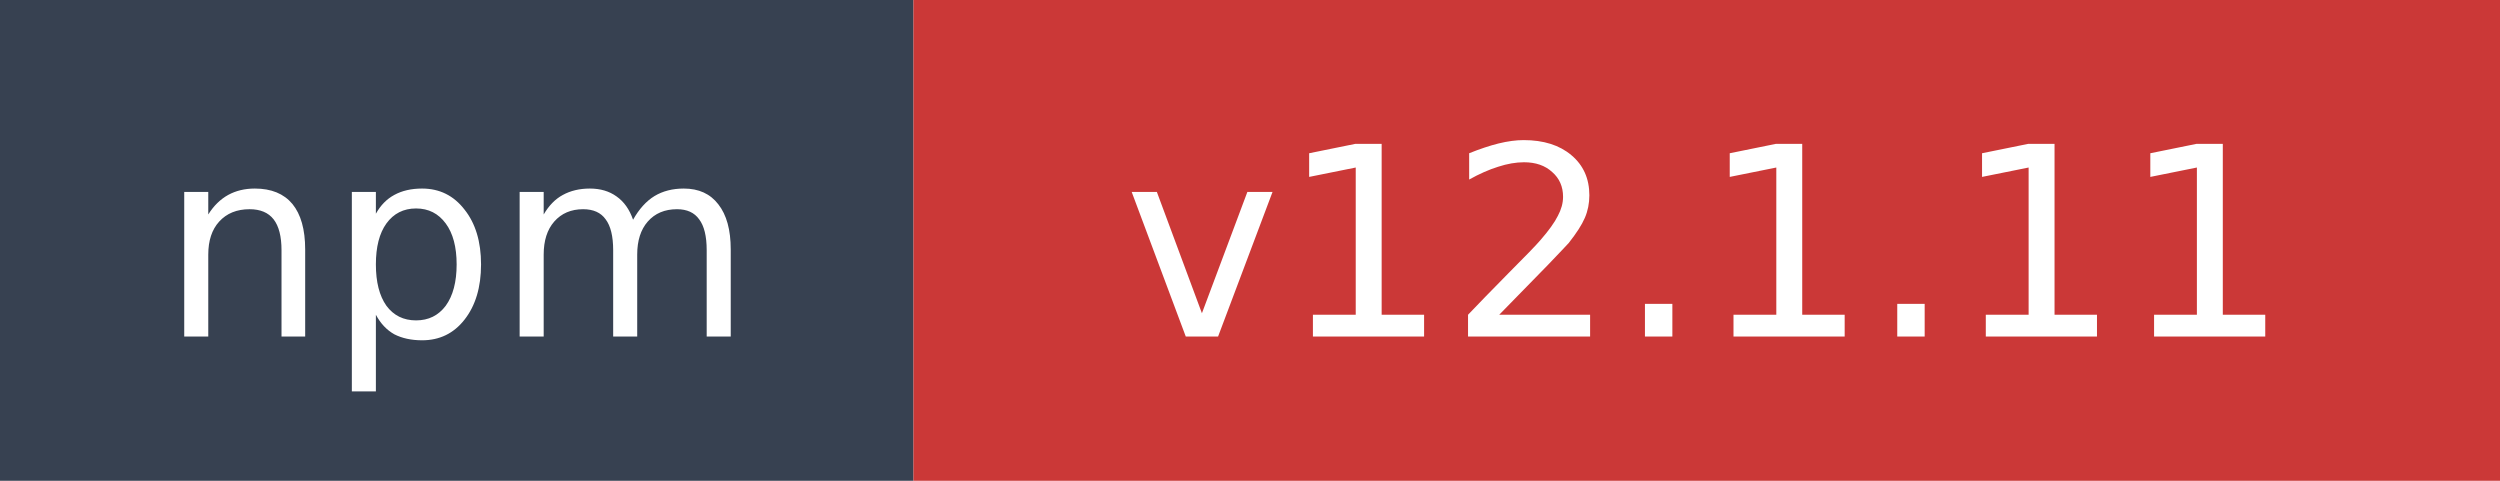
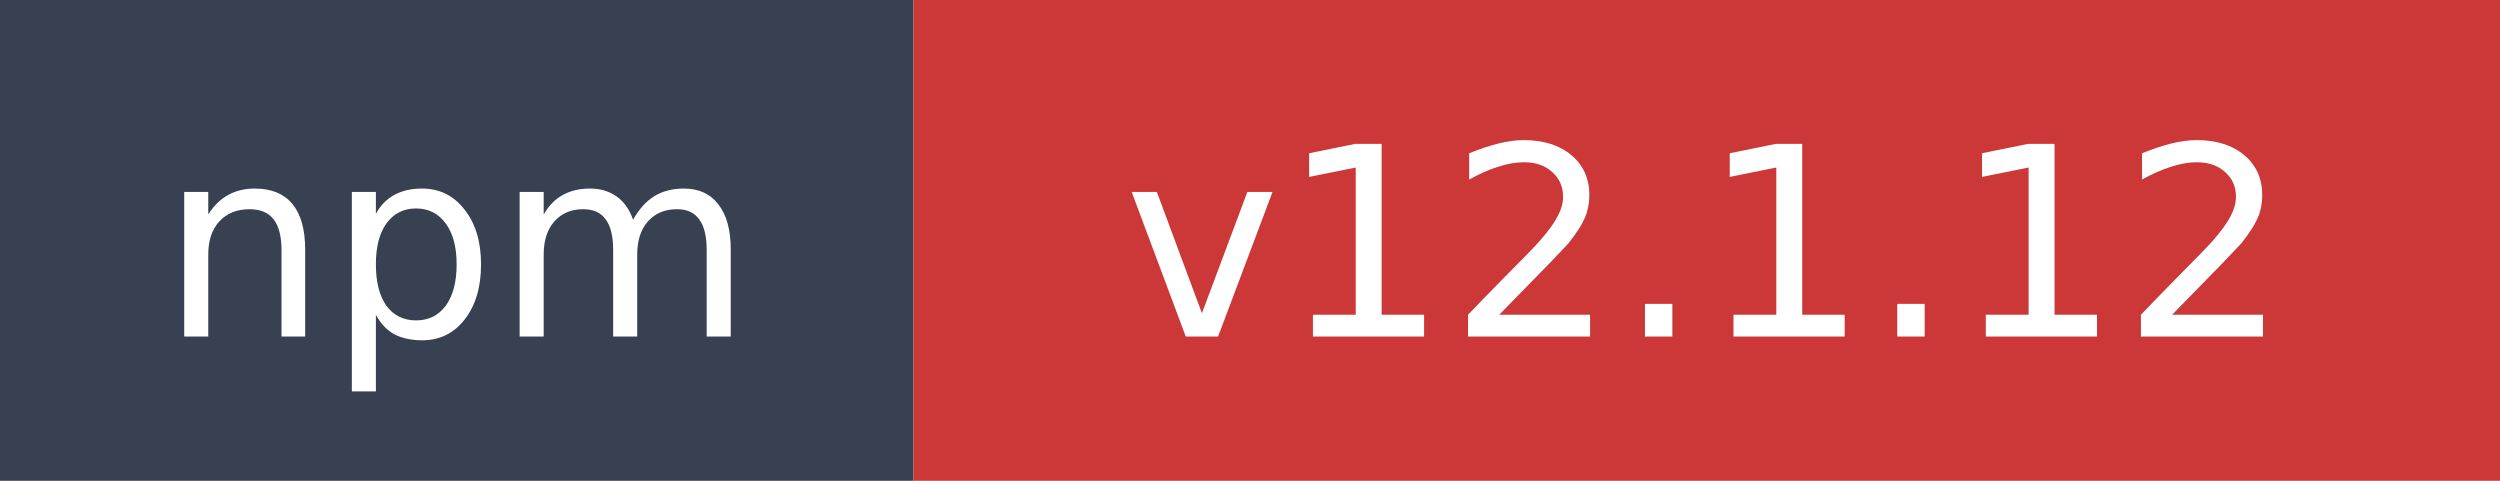
- <svg xmlns="http://www.w3.org/2000/svg" width="104" height="20" role="img" aria-label="npm: v12.1.11">
+ <svg xmlns="http://www.w3.org/2000/svg" width="104" height="20" role="img" aria-label="npm: v12.1.12">
  <rect width="38" height="20" fill="#374151" />
  <rect x="38" width="66" height="20" fill="#cb3837" />
  <text x="19" y="14" fill="#ffffff" font-family="Verdana,Geneva,DejaVu Sans,sans-serif" font-size="11" text-anchor="middle">npm</text>
-   <text x="71" y="14" fill="#ffffff" font-family="Verdana,Geneva,DejaVu Sans,sans-serif" font-size="11" text-anchor="middle">v12.1.11</text>
+   <text x="71" y="14" fill="#ffffff" font-family="Verdana,Geneva,DejaVu Sans,sans-serif" font-size="11" text-anchor="middle">v12.1.12</text>
</svg>
